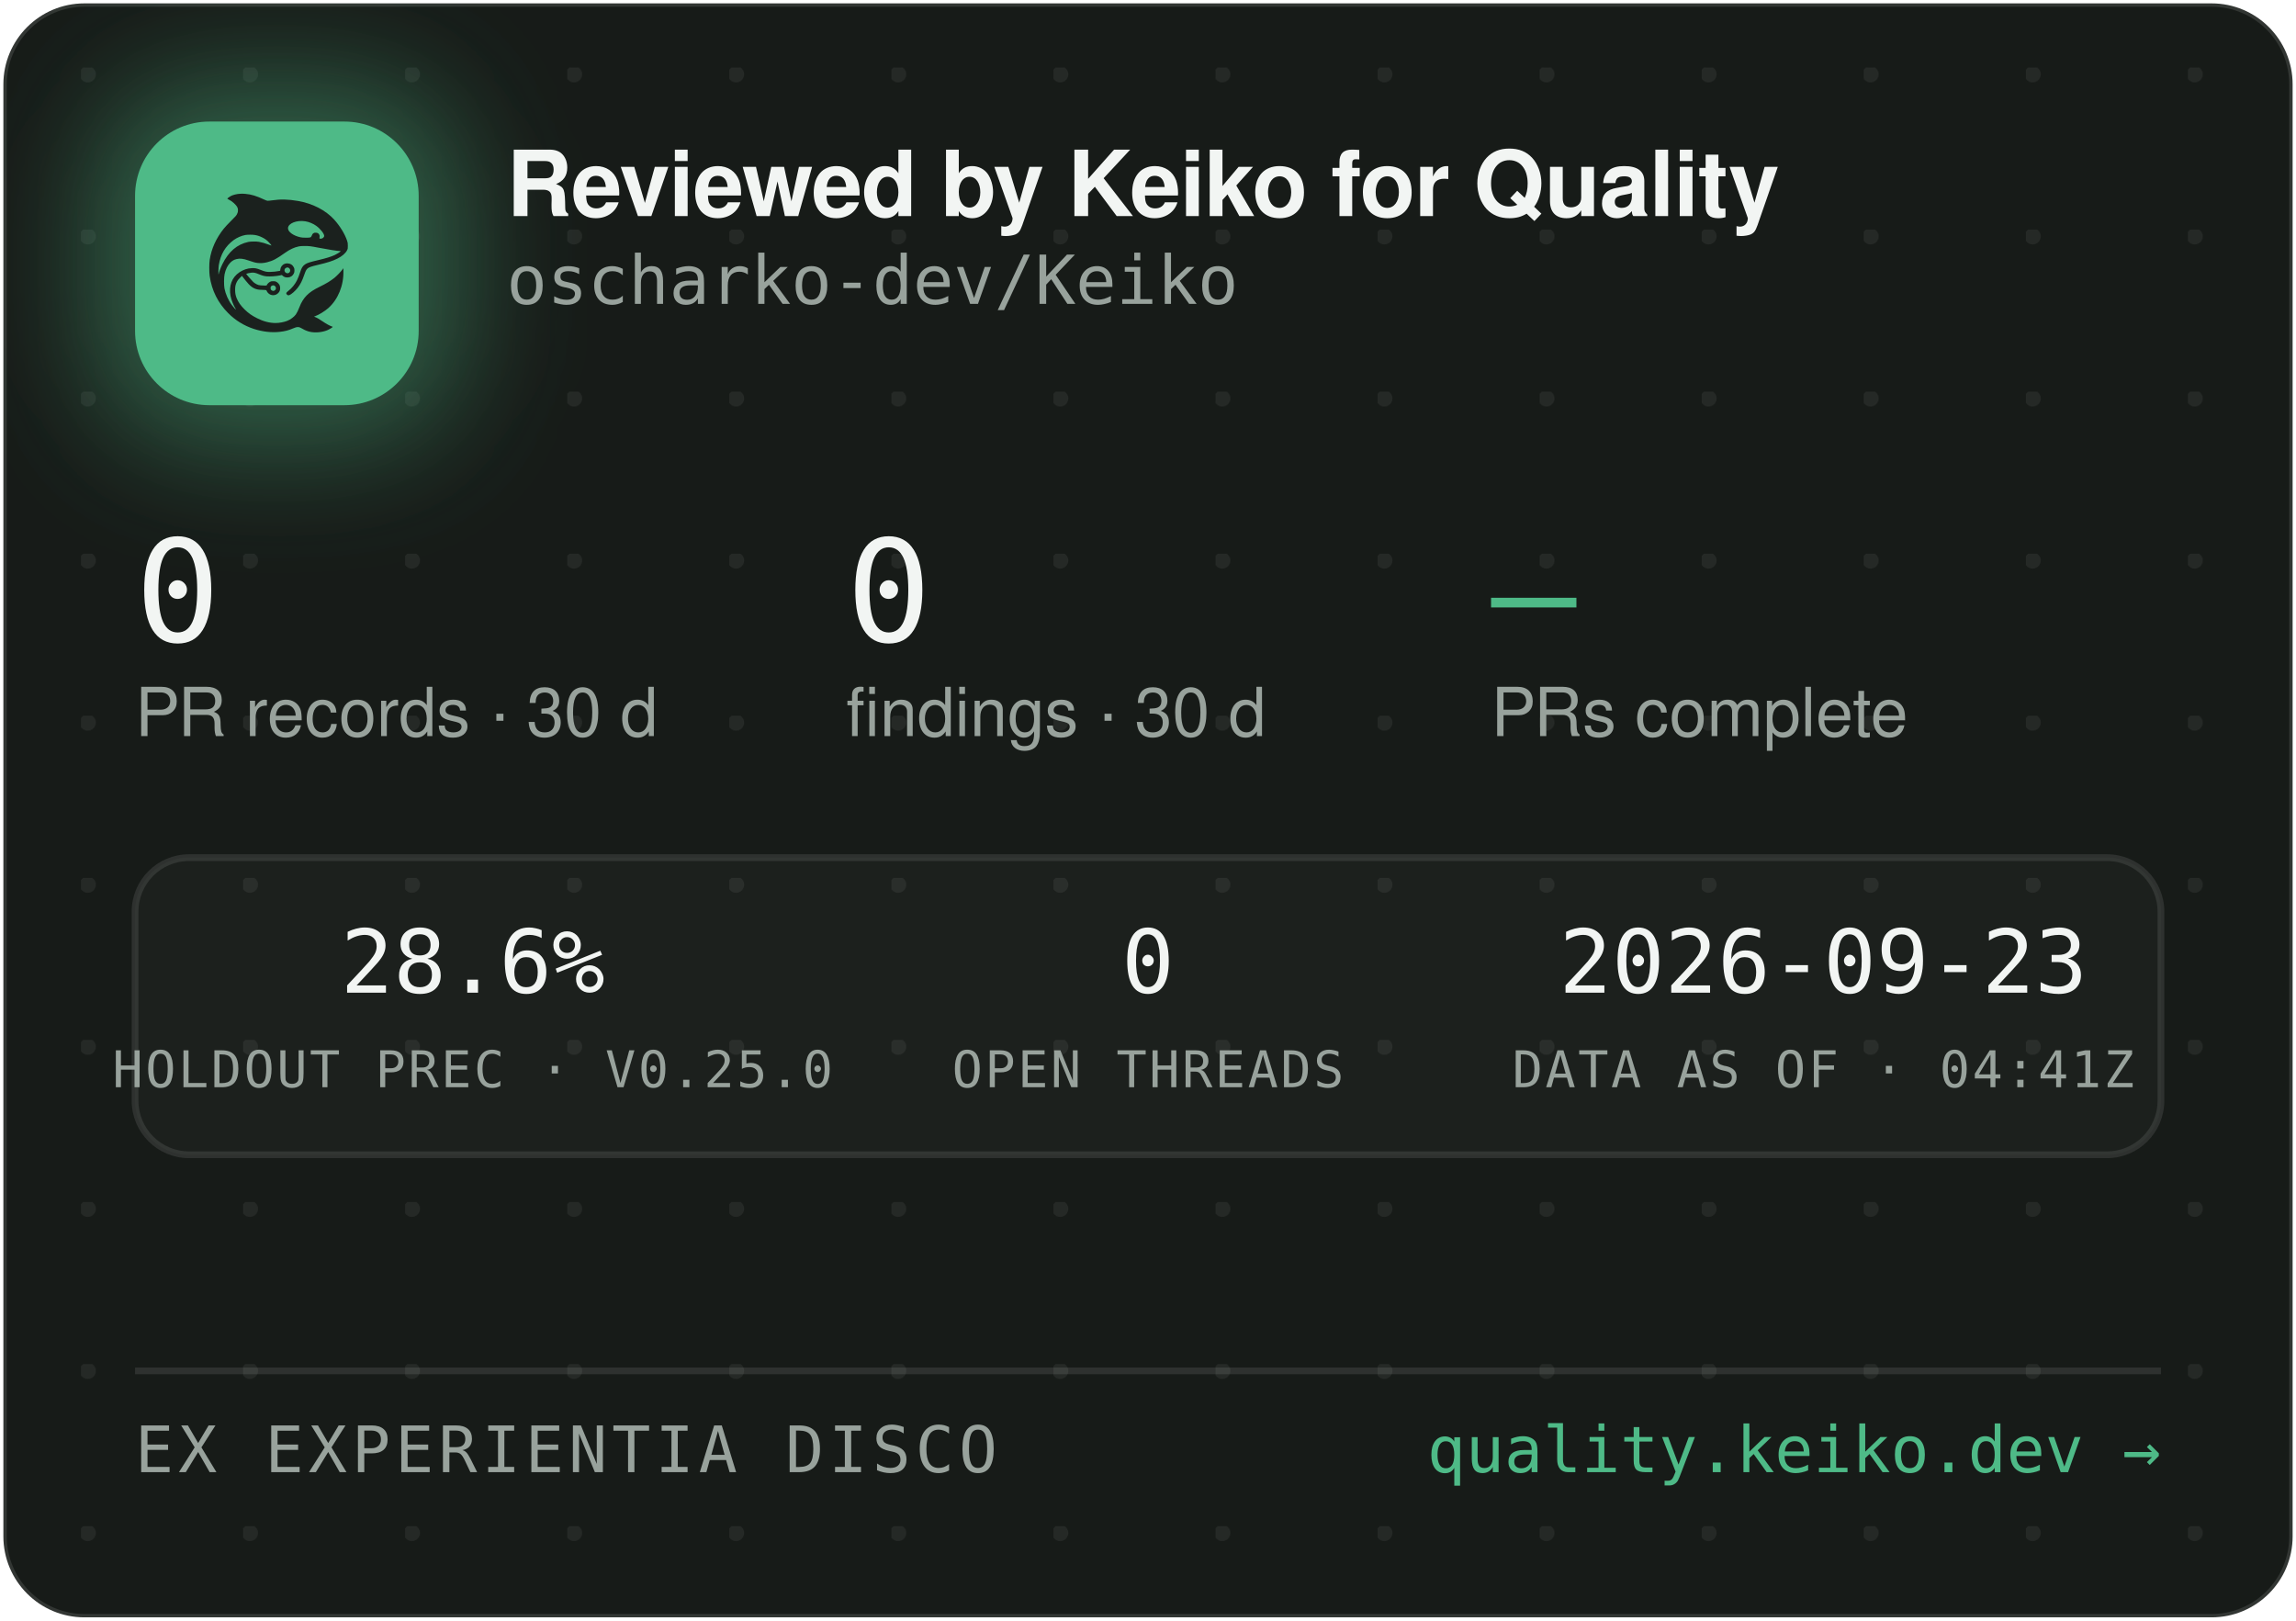
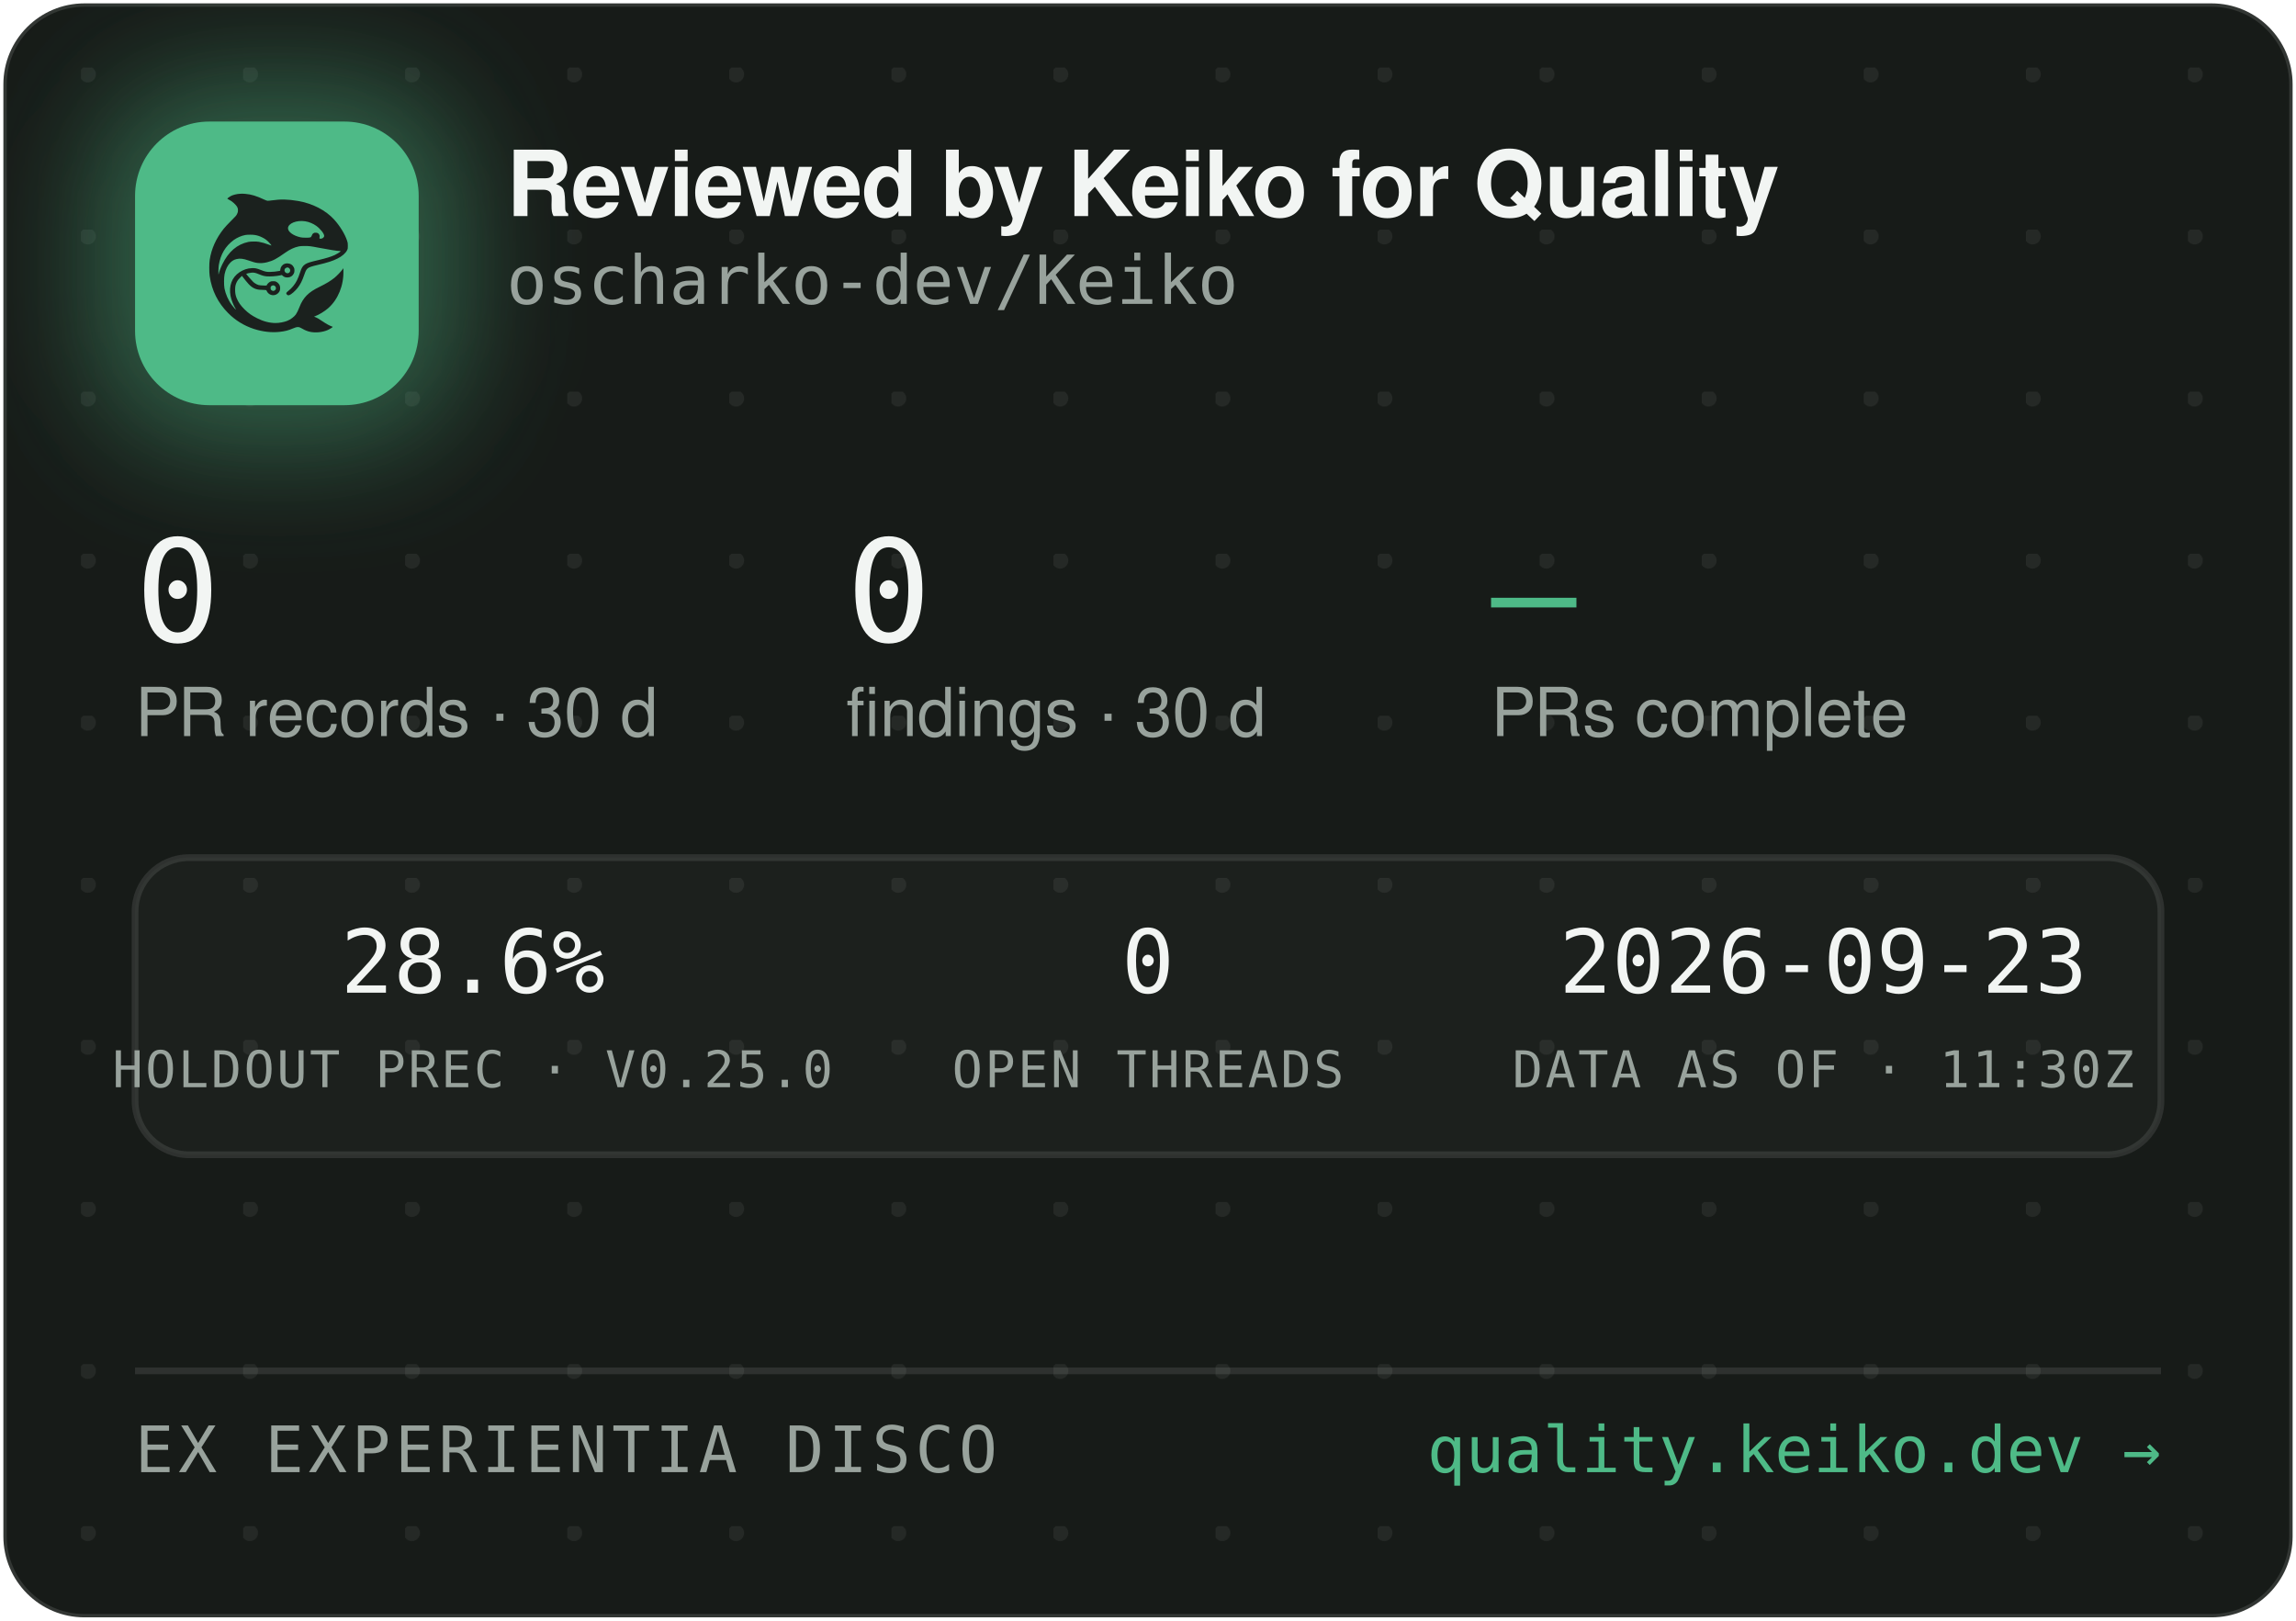
<svg xmlns="http://www.w3.org/2000/svg" width="340" height="240" viewBox="0 0 340 240" role="img" aria-label="Reviewed by Keiko for Quality — oscharko-dev/Keiko">
  <defs>
    <pattern id="dots" width="24" height="24" patternUnits="userSpaceOnUse" x="12" y="10">
      <circle cx="1" cy="1" r="1.2" fill="rgba(233,237,235,0.07)" />
    </pattern>
    <filter id="glow" x="-60%" y="-60%" width="220%" height="220%">
      <feGaussianBlur stdDeviation="9" />
    </filter>
    <clipPath id="card">
      <rect x="0.5" y="0.5" width="339" height="239" rx="12" />
    </clipPath>
  </defs>
  <rect x="0.5" y="0.5" width="339" height="239" rx="12" fill="#171B18" stroke="rgba(255,255,255,0.12)" />
  <rect x="0.5" y="0.5" width="339" height="239" rx="12" fill="url(#dots)" />
  <g clip-path="url(#card)">
    <rect x="14" y="12" width="54" height="54" rx="16" fill="rgba(78,186,135,0.45)" filter="url(#glow)" />
    <rect x="20" y="18" width="42" height="42" rx="11" fill="#4EBA87" />
    <g transform="translate(24,22) scale(0.03320312)">
      <g transform="translate(1024 0) scale(-1 1)">
        <g transform="translate(1024, 1024) scale(-0.1, -0.1)" fill="#1B211E" stroke="none">
          <path d="M3465 8223 c-144 -8 -314 -52 -408 -105 -69 -39 -146 -99 -146 -113 0 -5 30 -24 68 -42 146 -70 323 -229 377 -340 25 -49 29 -70 29 -138 -1 -72 -5 -88 -39 -160 -36 -75 -54 -95 -265 -305 -134 -132 -270 -279 -331 -355 -339 -425 -552 -896 -626 -1390 -25 -165 -25 -549 0 -720 92 -645 368 -1196 826 -1655 322 -324 710 -562 1145 -704 389 -126 793 -172 1155 -130 235 27 377 63 579 149 205 87 268 86 423 -7 102 -62 231 -115 335 -138 247 -56 562 -26 794 74 92 40 244 136 232 146 -4 3 -26 12 -48 19 -86 28 -246 116 -385 211 -162 112 -284 182 -357 207 l-48 17 40 15 c185 70 436 223 595 363 438 386 695 1014 678 1663 l-3 120 -50 -70 c-64 -90 -248 -280 -350 -362 -171 -136 -366 -255 -645 -391 -288 -140 -442 -243 -590 -391 -136 -137 -247 -316 -325 -526 -47 -127 -114 -262 -160 -326 -79 -107 -237 -224 -384 -283 -136 -55 -355 -96 -514 -96 -274 0 -548 71 -832 215 -242 123 -375 216 -553 389 -175 171 -287 332 -361 517 -44 114 -63 216 -63 359 0 152 17 233 74 350 35 70 59 102 136 179 l95 94 21 -29 c55 -75 219 -277 277 -338 171 -183 337 -256 582 -256 56 0 126 -3 155 -7 53 -6 54 -7 76 -57 30 -66 97 -128 172 -156 151 -57 318 11 395 160 33 62 34 193 3 261 -30 64 -88 125 -148 157 -44 23 -63 27 -141 27 -78 0 -97 -4 -140 -27 -58 -30 -131 -105 -141 -142 -6 -25 -8 -26 -93 -26 -47 0 -131 5 -186 10 -87 8 -111 15 -182 51 -45 22 -109 66 -143 96 -59 53 -326 361 -319 367 14 11 179 47 241 52 102 9 177 -7 318 -66 158 -66 243 -89 357 -99 157 -12 413 5 582 40 l93 19 44 -39 c59 -52 135 -75 228 -69 117 8 212 72 262 176 23 47 28 71 28 138 0 70 -4 89 -29 138 -55 110 -145 167 -270 174 -65 3 -91 0 -137 -18 -107 -40 -183 -140 -195 -257 l-6 -52 -51 -11 c-104 -23 -285 -41 -411 -42 -149 -1 -211 12 -402 88 -186 74 -256 88 -403 81 -193 -8 -377 -70 -546 -182 -342 -228 -485 -611 -399 -1064 30 -157 119 -388 209 -541 20 -35 35 -64 33 -66 -8 -8 -111 108 -190 214 -154 206 -278 489 -324 737 -28 154 -25 492 6 635 46 216 133 391 256 514 82 82 161 128 271 156 152 39 300 23 529 -57 217 -76 308 -101 410 -114 137 -17 284 -7 426 30 272 70 414 145 809 425 217 153 399 238 610 283 64 14 129 18 265 18 197 0 269 -9 615 -76 461 -89 843 -149 952 -149 41 0 41 0 23 -20 -28 -31 -169 -119 -254 -158 -167 -77 -388 -145 -716 -222 -399 -93 -508 -128 -608 -194 -102 -68 -160 -160 -217 -346 -35 -115 -102 -286 -149 -378 -85 -168 -227 -341 -377 -458 -105 -82 -115 -107 -69 -162 29 -34 65 -44 109 -29 86 29 261 181 371 322 126 162 201 309 295 581 61 176 90 232 145 283 62 57 163 93 470 165 439 104 640 169 863 278 206 100 368 240 434 375 32 67 33 71 33 198 -1 120 -3 138 -34 229 -98 294 -319 655 -573 936 -381 421 -968 723 -1618 834 -448 76 -767 83 -1169 25 -80 -12 -165 -19 -190 -17 -26 3 -90 26 -146 53 -343 162 -576 233 -842 255 -114 9 -141 10 -248 3z m2926 -1227 c164 -27 346 -102 485 -202 181 -129 354 -348 354 -448 0 -64 -75 -126 -154 -126 -60 0 -63 4 -52 70 8 50 7 65 -9 100 -29 64 -74 93 -151 98 -54 4 -70 1 -107 -21 -42 -25 -61 -52 -91 -129 -25 -64 -55 -73 -246 -73 -121 0 -187 5 -248 18 -318 70 -556 242 -556 402 0 218 388 374 775 311z m-2249 -611 c119 -21 208 -50 321 -106 114 -56 177 -100 266 -184 67 -63 157 -173 148 -181 -2 -3 -61 18 -130 45 -131 52 -298 100 -427 122 -113 20 -367 17 -470 -4 -502 -106 -885 -433 -1160 -992 -70 -142 -160 -379 -160 -424 0 -9 -5 -23 -11 -31 -13 -19 -5 316 10 410 80 482 295 846 661 1117 145 107 350 197 522 228 100 18 326 18 430 0z m1485 -1456 c95 -36 119 -159 42 -223 -78 -66 -209 -1 -209 104 0 60 33 100 99 121 36 10 36 10 68 -2z m-591 -822 c29 -26 37 -42 40 -77 6 -54 -9 -86 -55 -117 -41 -28 -70 -29 -119 -4 -44 22 -62 55 -62 112 0 51 13 75 53 99 50 31 101 26 143 -13z" />
        </g>
      </g>
    </g>
    <text x="75" y="32" font-family="-apple-system,'Segoe UI',Helvetica,Arial,sans-serif" font-size="13.5" font-weight="650" letter-spacing="-0.14" fill="#F2F5F3">Reviewed by Keiko for Quality</text>
    <text x="75" y="45" font-family="'JetBrains Mono',SFMono-Regular,Consolas,Menlo,monospace" font-size="10" fill="#98A29C">oscharko-dev/Keiko</text>
    <text x="20" y="95" font-family="'JetBrains Mono',SFMono-Regular,Consolas,Menlo,monospace" font-size="21" fill="#F2F5F3">0</text>
    <text x="20" y="109" font-family="-apple-system,'Segoe UI',Helvetica,Arial,sans-serif" font-size="10" fill="#98A29C">PR records · 30 d</text>
    <text x="125.3" y="95" font-family="'JetBrains Mono',SFMono-Regular,Consolas,Menlo,monospace" font-size="21" fill="#F2F5F3">0</text>
    <text x="125.3" y="109" font-family="-apple-system,'Segoe UI',Helvetica,Arial,sans-serif" font-size="10" fill="#98A29C">findings · 30 d</text>
    <text x="220.8" y="95" font-family="'JetBrains Mono',SFMono-Regular,Consolas,Menlo,monospace" font-size="21" fill="#4EBA87">—</text>
    <text x="220.8" y="109" font-family="-apple-system,'Segoe UI',Helvetica,Arial,sans-serif" font-size="10" fill="#98A29C">PRs complete</text>
    <rect x="20" y="127" width="300" height="44" rx="8" fill="rgba(255,255,255,0.025)" stroke="rgba(255,255,255,0.1)" />
    <text x="70" y="147" text-anchor="middle" font-family="'JetBrains Mono',SFMono-Regular,Consolas,Menlo,monospace" font-size="13" fill="#F2F5F3">28.6%</text>
    <text x="70" y="161" text-anchor="middle" font-family="'JetBrains Mono',SFMono-Regular,Consolas,Menlo,monospace" font-size="7.5" letter-spacing="0.35" fill="#98A29C">HOLDOUT PREC · V0.25.0</text>
    <text x="170" y="147" text-anchor="middle" font-family="'JetBrains Mono',SFMono-Regular,Consolas,Menlo,monospace" font-size="13" fill="#F2F5F3">0</text>
    <text x="170" y="161" text-anchor="middle" font-family="'JetBrains Mono',SFMono-Regular,Consolas,Menlo,monospace" font-size="7.5" letter-spacing="0.35" fill="#98A29C">OPEN THREADS</text>
    <text x="270" y="147" text-anchor="middle" font-family="'JetBrains Mono',SFMono-Regular,Consolas,Menlo,monospace" font-size="13" fill="#F2F5F3">2026-09-23</text>
-     <text x="270" y="161" text-anchor="middle" font-family="'JetBrains Mono',SFMono-Regular,Consolas,Menlo,monospace" font-size="7.5" letter-spacing="0.35" fill="#98A29C">DATA AS OF · 04:41Z</text>
+     <text x="270" y="161" text-anchor="middle" font-family="'JetBrains Mono',SFMono-Regular,Consolas,Menlo,monospace" font-size="7.5" letter-spacing="0.35" fill="#98A29C">DATA AS OF · 11:30Z</text>
    <line x1="20" y1="203" x2="320" y2="203" stroke="rgba(255,255,255,0.1)" />
    <text x="20" y="218" font-family="'JetBrains Mono',SFMono-Regular,Consolas,Menlo,monospace" font-size="9.5" letter-spacing="0.7" fill="#98A29C">EX EXPERIENTIA DISCO</text>
    <text x="320" y="218" text-anchor="end" font-family="'JetBrains Mono',SFMono-Regular,Consolas,Menlo,monospace" font-size="9.5" fill="#4EBA87">quality.keiko.dev →</text>
  </g>
</svg>
